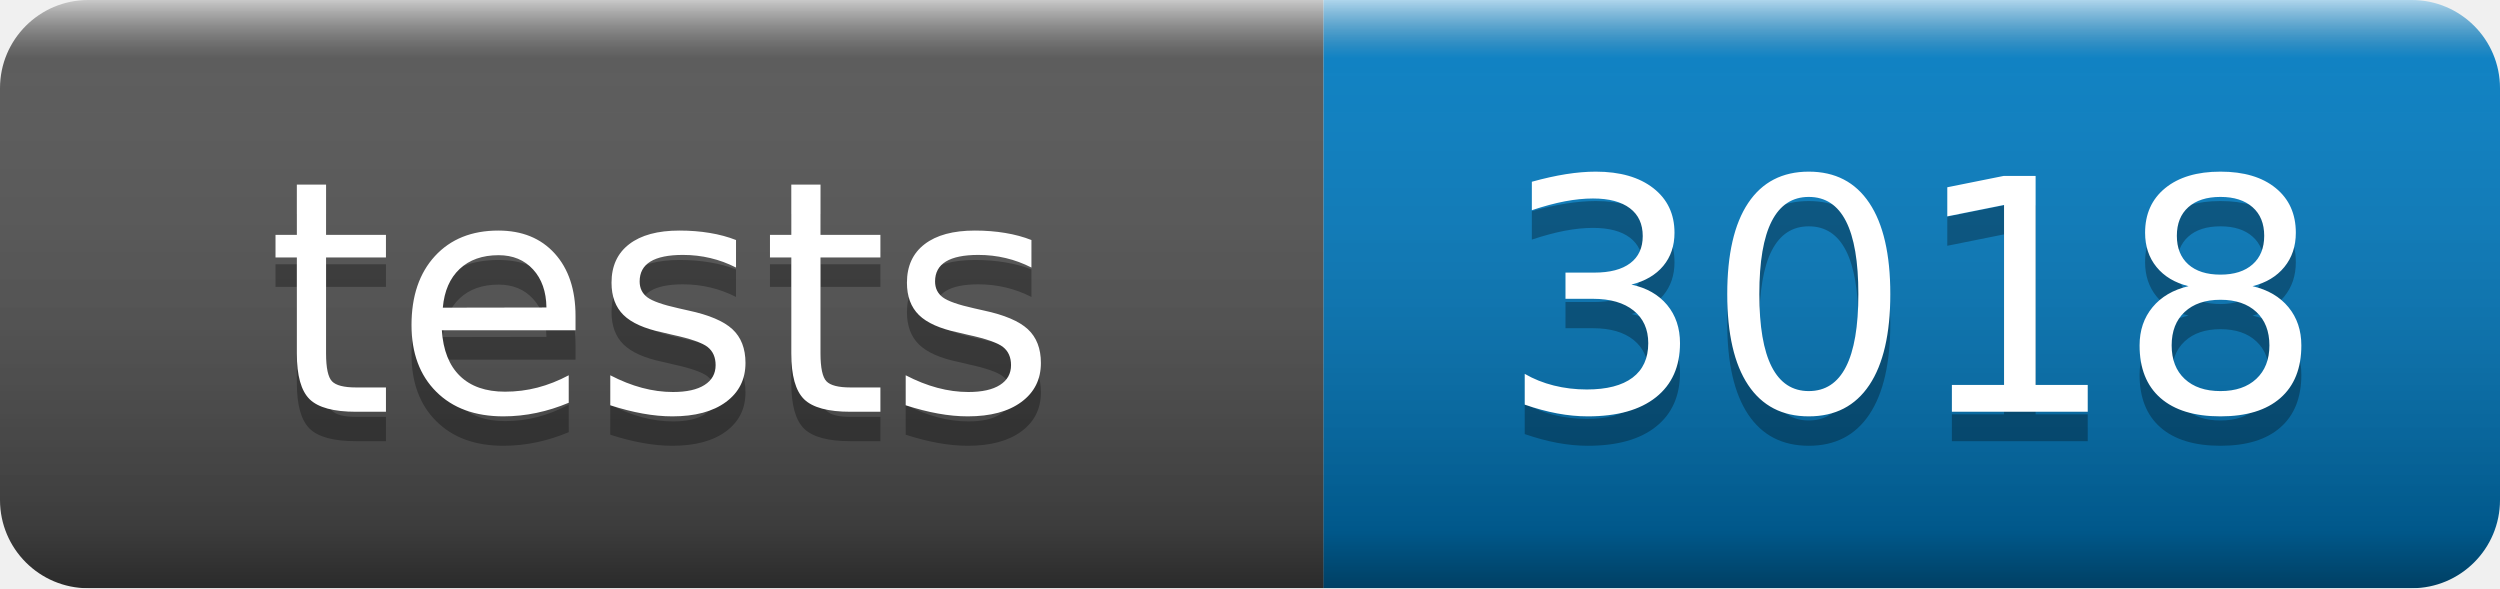
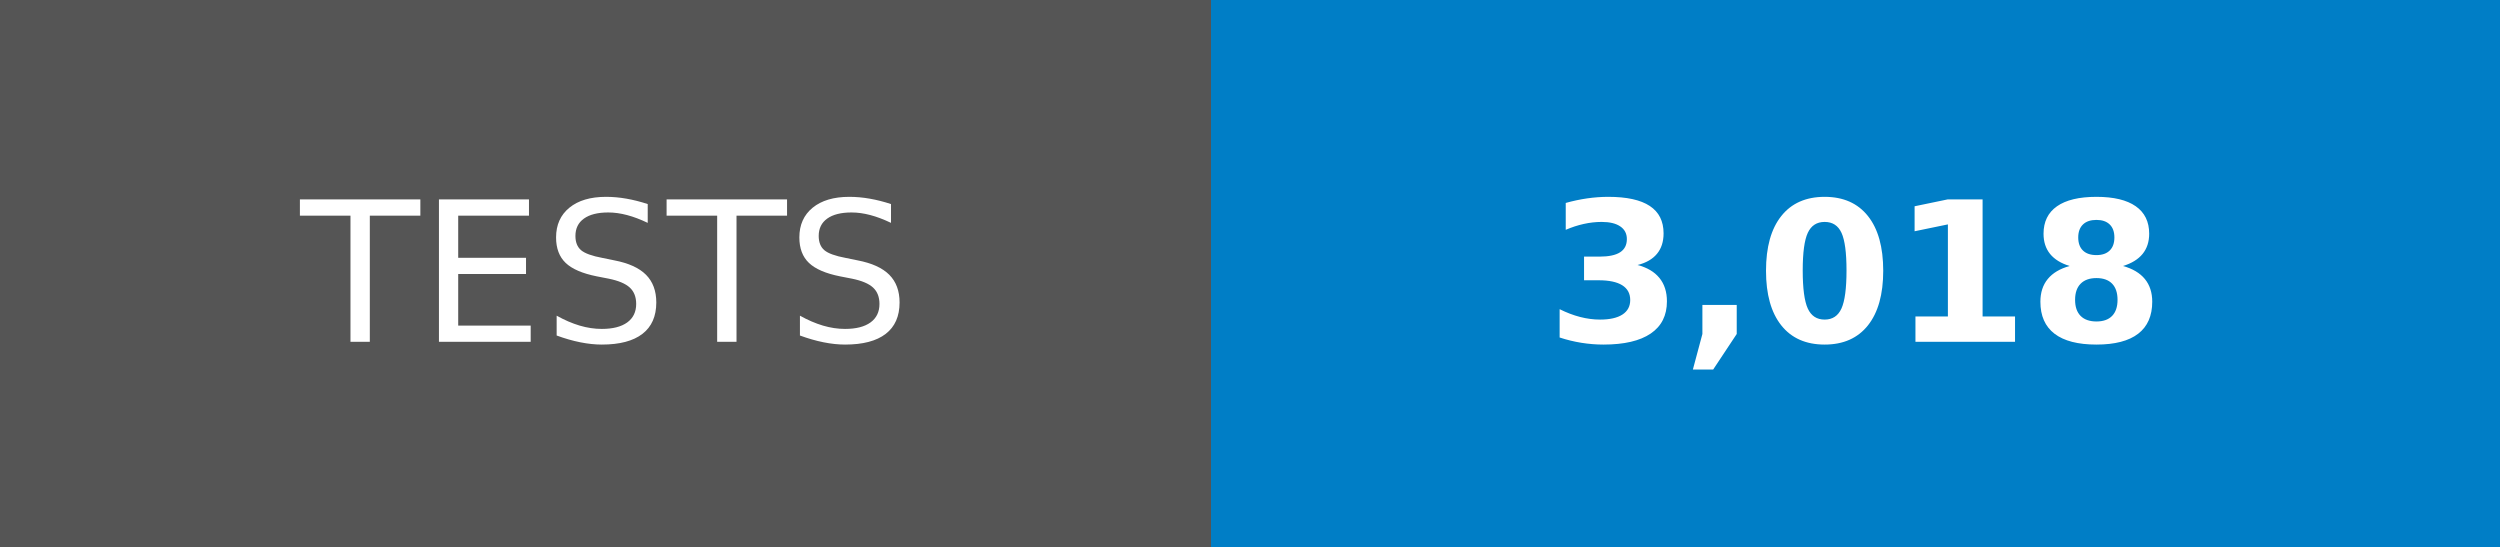
- <svg xmlns="http://www.w3.org/2000/svg" width="85" height="20" role="img" aria-label="tests: 3018">
-   <linearGradient id="s" x2="0" y2="100%">
-     <stop offset="0" stop-color="#fff" stop-opacity=".7" />
-     <stop offset=".1" stop-color="#aaa" stop-opacity=".1" />
-     <stop offset=".9" stop-opacity=".3" />
-     <stop offset="1" stop-opacity=".5" />
-   </linearGradient>
-   <mask id="m">
-     <rect width="85" height="20" rx="3" fill="#fff" />
-   </mask>
-   <g mask="url(#m)">
-     <rect width="45" height="20" fill="#555" />
-     <rect x="45" width="40" height="20" fill="#007ec6" />
-     <rect width="85" height="20" fill="url(#s)" />
+ <svg xmlns="http://www.w3.org/2000/svg" width="128" height="28" role="img" aria-label="TESTS: 3,018">
+   <g shape-rendering="crispEdges">
+     <rect width="62" height="28" fill="#555" />
+     <rect x="62" width="66" height="28" fill="#007ec6" />
  </g>
-   <g fill="#fff" text-anchor="middle" font-family="Verdana,Geneva,DejaVu Sans,sans-serif" text-rendering="geometricPrecision" font-size="110">
-     <text aria-hidden="true" x="225" y="150" fill="#010101" fill-opacity=".3" transform="scale(.1)" textLength="350">tests</text>
-     <text x="225" y="140" transform="scale(.1)" fill="#fff" textLength="350">tests</text>
-     <text aria-hidden="true" x="650" y="150" fill="#010101" fill-opacity=".3" transform="scale(.1)" textLength="280">3018</text>
-     <text x="650" y="140" transform="scale(.1)" fill="#fff" textLength="280">3018</text>
+   <g fill="#fff" text-anchor="middle" font-family="Verdana,Geneva,DejaVu Sans,sans-serif" text-rendering="geometricPrecision" font-size="100">
+     <text transform="scale(.1)" x="310" y="175">TESTS</text>
+     <text transform="scale(.1)" x="950" y="175" font-weight="bold">3,018</text>
  </g>
</svg>
